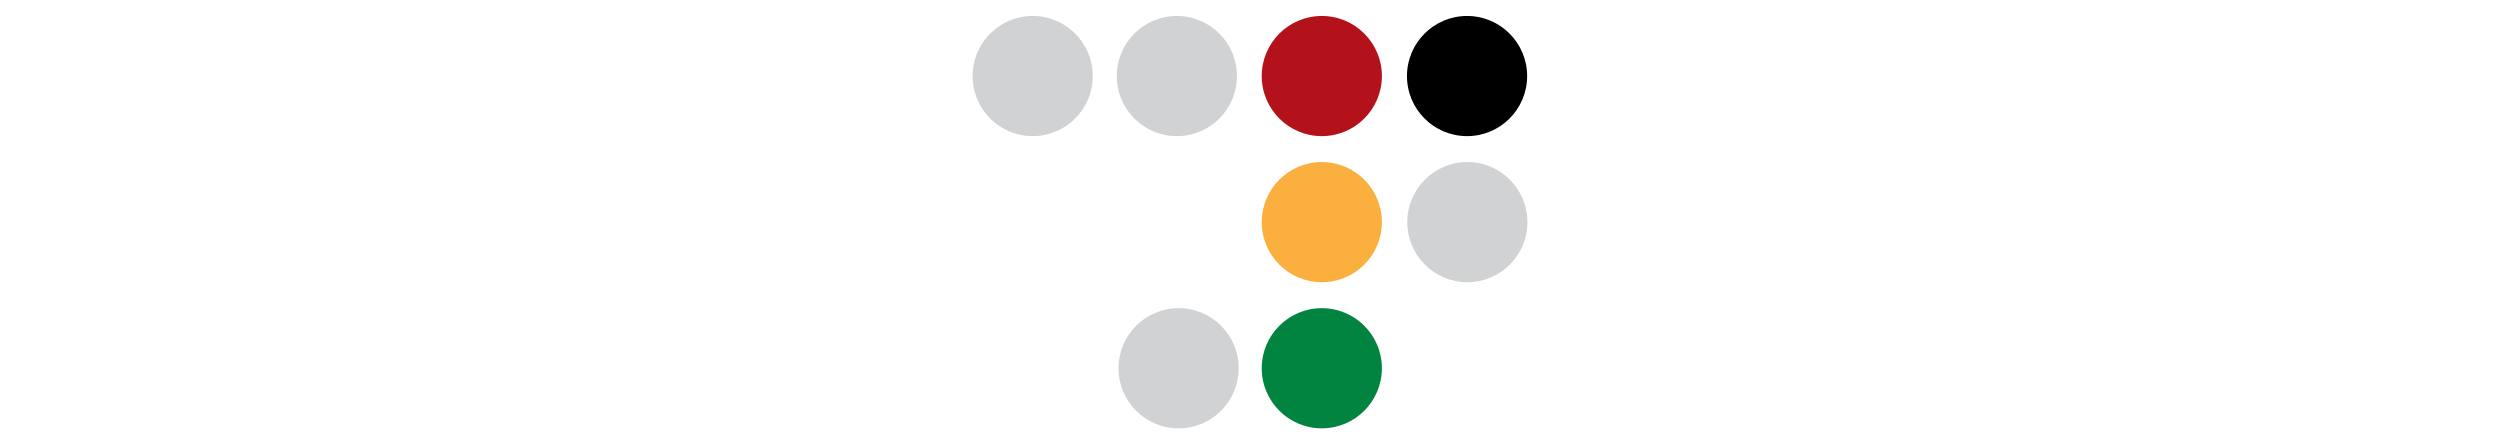
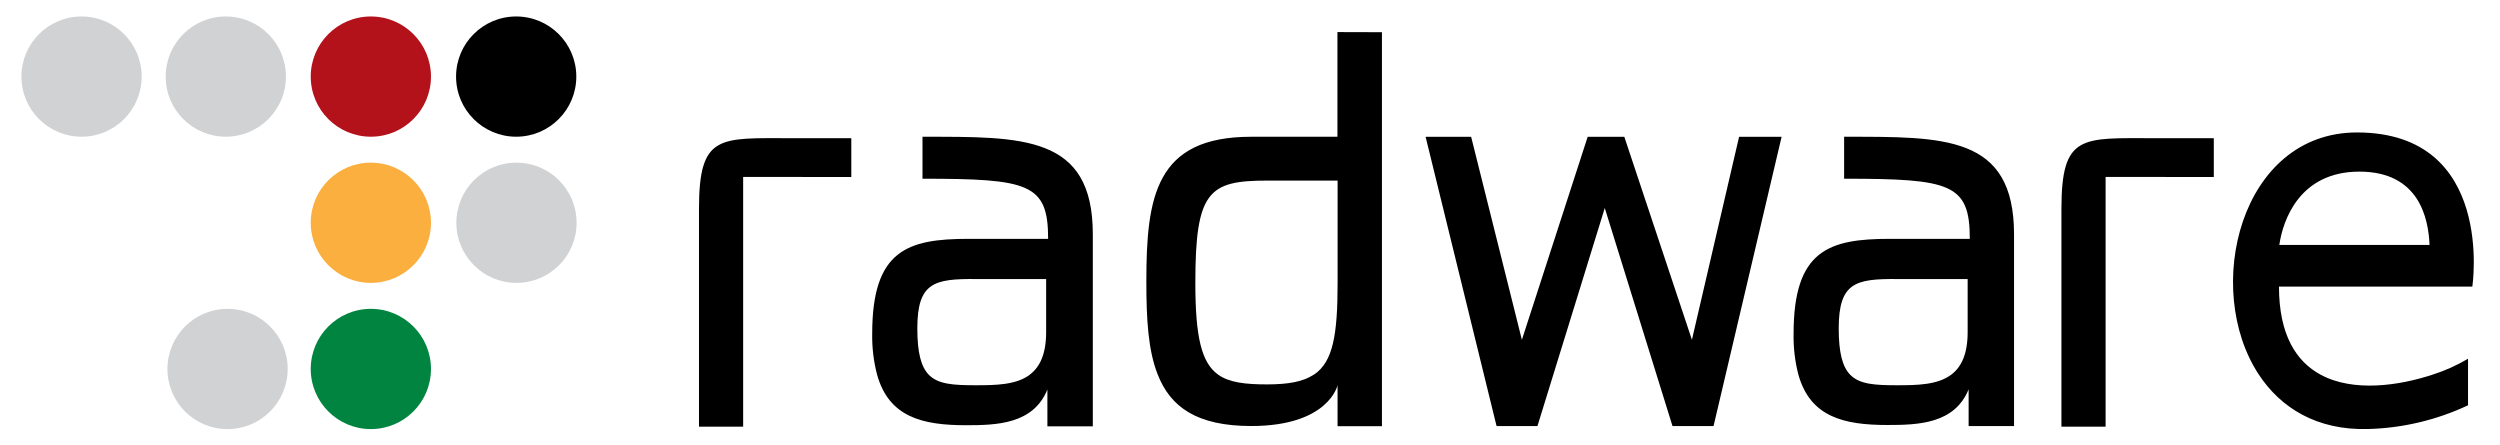
- <svg xmlns="http://www.w3.org/2000/svg" width="467" height="83" viewBox="0 0 467 83">
-   <g transform="translate(107.9 -139.05)">
-     <use href="#B" />
-     <g fill="#d0d2d3">
-       <use href="#B" x="-81.142" />
-       <use href="#B" x="-54.211" />
-       <path d="M154.975 180.547c0-6.199 5.025-11.224 11.224-11.224s11.224 5.025 11.224 11.224-5.025 11.224-11.224 11.224c-6.197-.006-11.218-5.027-11.224-11.224h0z" />
-     </g>
-     <use href="#B" x="-27.132" fill="#b4121b" />
-     <path fill="#faaf3f" d="M127.79 180.547c0-6.199 5.025-11.224 11.224-11.224s11.224 5.025 11.224 11.224-5.025 11.224-11.224 11.224h0c-6.197-.006-11.218-5.027-11.224-11.224z" />
-     <path fill="#d0d2d3" d="M101.04 207.838c0-6.198 5.025-11.224 11.224-11.224s11.224 5.025 11.224 11.224-5.025 11.225-11.224 11.225h0c-6.193.006-11.218-5.01-11.224-11.203v-.022z" />
-     <path fill="#00843f" d="M127.79 207.838c0-6.198 5.025-11.224 11.224-11.224s11.224 5.025 11.224 11.224-5.025 11.225-11.224 11.225h0c-6.199 0-11.224-5.026-11.224-11.225z" />
+ <svg xmlns="http://www.w3.org/2000/svg" xmlns:xlink="http://www.w3.org/1999/xlink" width="467" height="83" viewBox="69.78 139.032 466.72 82.801">
+   <use xlink:href="#B" />
+   <g fill="#d0d2d3">
+     <use xlink:href="#B" x="-81.142" />
+     <use xlink:href="#B" x="-54.211" />
+     <path d="M154.975 180.547c0-6.199 5.025-11.224 11.224-11.224s11.224 5.025 11.224 11.224-5.025 11.224-11.224 11.224c-6.197-.006-11.218-5.027-11.224-11.224h0z" />
  </g>
+   <use xlink:href="#B" x="-27.132" fill="#b4121b" />
+   <path fill="#faaf3f" d="M127.79 180.547c0-6.199 5.025-11.224 11.224-11.224s11.224 5.025 11.224 11.224-5.025 11.224-11.224 11.224h0c-6.197-.006-11.218-5.027-11.224-11.224z" />
+   <path fill="#d0d2d3" d="M101.04 207.838c0-6.198 5.025-11.224 11.224-11.224s11.224 5.025 11.224 11.224-5.025 11.225-11.224 11.225h0c-6.193.006-11.218-5.01-11.224-11.203v-.022z" />
+   <path fill="#00843f" d="M127.79 207.838c0-6.198 5.025-11.224 11.224-11.224s11.224 5.025 11.224 11.224-5.025 11.225-11.224 11.225h0c-6.199 0-11.224-5.026-11.224-11.225z" />
+   <path d="M228.708 172.005v-7.25h-11.012c-13.629 0-17.424-.837-17.424 13.216v40.646h8.246v-46.634l20.19.022zm13.291-7.515v7.833c19.904 0 23.455.922 23.455 11.224h-14.88c-11.394 0-17.964 2.12-17.964 17.7-.045 2.58.261 5.154.911 7.652h0c2.215 7.948 8.479 9.443 16.629 9.443 5.787 0 12.527-.223 15.166-6.656v6.857h8.479v-35.876c-.001-18.537-13.132-18.177-31.796-18.177zm20.052 44.408c-2.543 1.918-6.359 1.981-10.09 1.981-4.154 0-7.048-.159-8.807-1.981h0c-1.431-1.494-2.12-4.102-2.12-8.638 0-8.595 3.179-9.263 10.906-9.21h13.142v9.92c0 4.111-1.187 6.518-3.052 7.928h0 .021zm57.412-63.951v19.543h-16.131c-17.837 0-19.543 11.192-19.543 27.069 0 6.857.318 12.782 2.12 17.307h0c2.364 6.063 7.303 9.624 17.456 9.624 14.478 0 16.12-7.61 16.12-7.61v7.642h8.288v-73.553l-8.31-.022zm-4.42 63.951c-1.971 1.324-4.769 1.822-8.732 1.822s-7.048-.328-9.136-1.834h0c-3.095-2.225-4.24-7.025-4.24-17.137 0-17.116 2.522-19.077 13.397-19.077h13.163v19.077c0 9.687-.849 14.753-4.398 17.137h0l-.054.012zm87.343-44.407h-7.939l-8.806 37.9-12.623-37.9h-6.836l-12.285 37.9-9.475-37.9h-8.5L349.17 218.5h7.632l12.569-40.708 12.645 40.708h7.662zm11.669-.001v7.833c19.903 0 23.465.922 23.465 11.224h-14.943c-11.383 0-17.955 2.12-17.955 17.7-.051 2.564.245 5.125.881 7.609h0c2.215 7.949 8.479 9.443 16.639 9.443 5.787 0 12.527-.223 15.156-6.656v6.857h8.479v-35.833c-.022-18.537-13.112-18.177-31.722-18.177zm19.999 44.408c-2.533 1.918-6.359 1.981-10.09 1.981-4.144 0-7.037-.159-8.796-1.981h0c-1.432-1.494-2.121-4.102-2.121-8.638 0-8.595 3.18-9.263 10.917-9.21h13.152v9.92c0 4.111-1.187 6.518-3.052 7.928h0-.01zm49.017-36.893v-7.25h-11.022c-13.64 0-17.424-.837-17.424 13.216v40.646h8.246v-46.634l20.2.022zm26.73-8.32c-21.812 0-28.859 29.188-18.346 45.17h0c4.091 6.232 10.831 10.461 20.412 10.195a46.75 46.75 0 0 0 18.664-4.43v-8.69c-2.084 1.237-4.303 2.233-6.613 2.968h0c-6.2 2.045-14.764 3.338-20.921 0h0c-4.536-2.459-7.759-7.42-7.759-16.438h36.099s4.324-28.775-21.536-28.775zm-14.499 20.996c.657-4.6 3.763-13.683 14.944-13.683s12.898 8.744 13.1 13.683h-28.044z" />
  <defs>
    <path id="B" d="M154.922 153.256c0-6.198 5.025-11.224 11.224-11.224s11.224 5.025 11.224 11.224-5.025 11.224-11.224 11.224h0c-6.199 0-11.224-5.025-11.224-11.224z" />
  </defs>
</svg>
